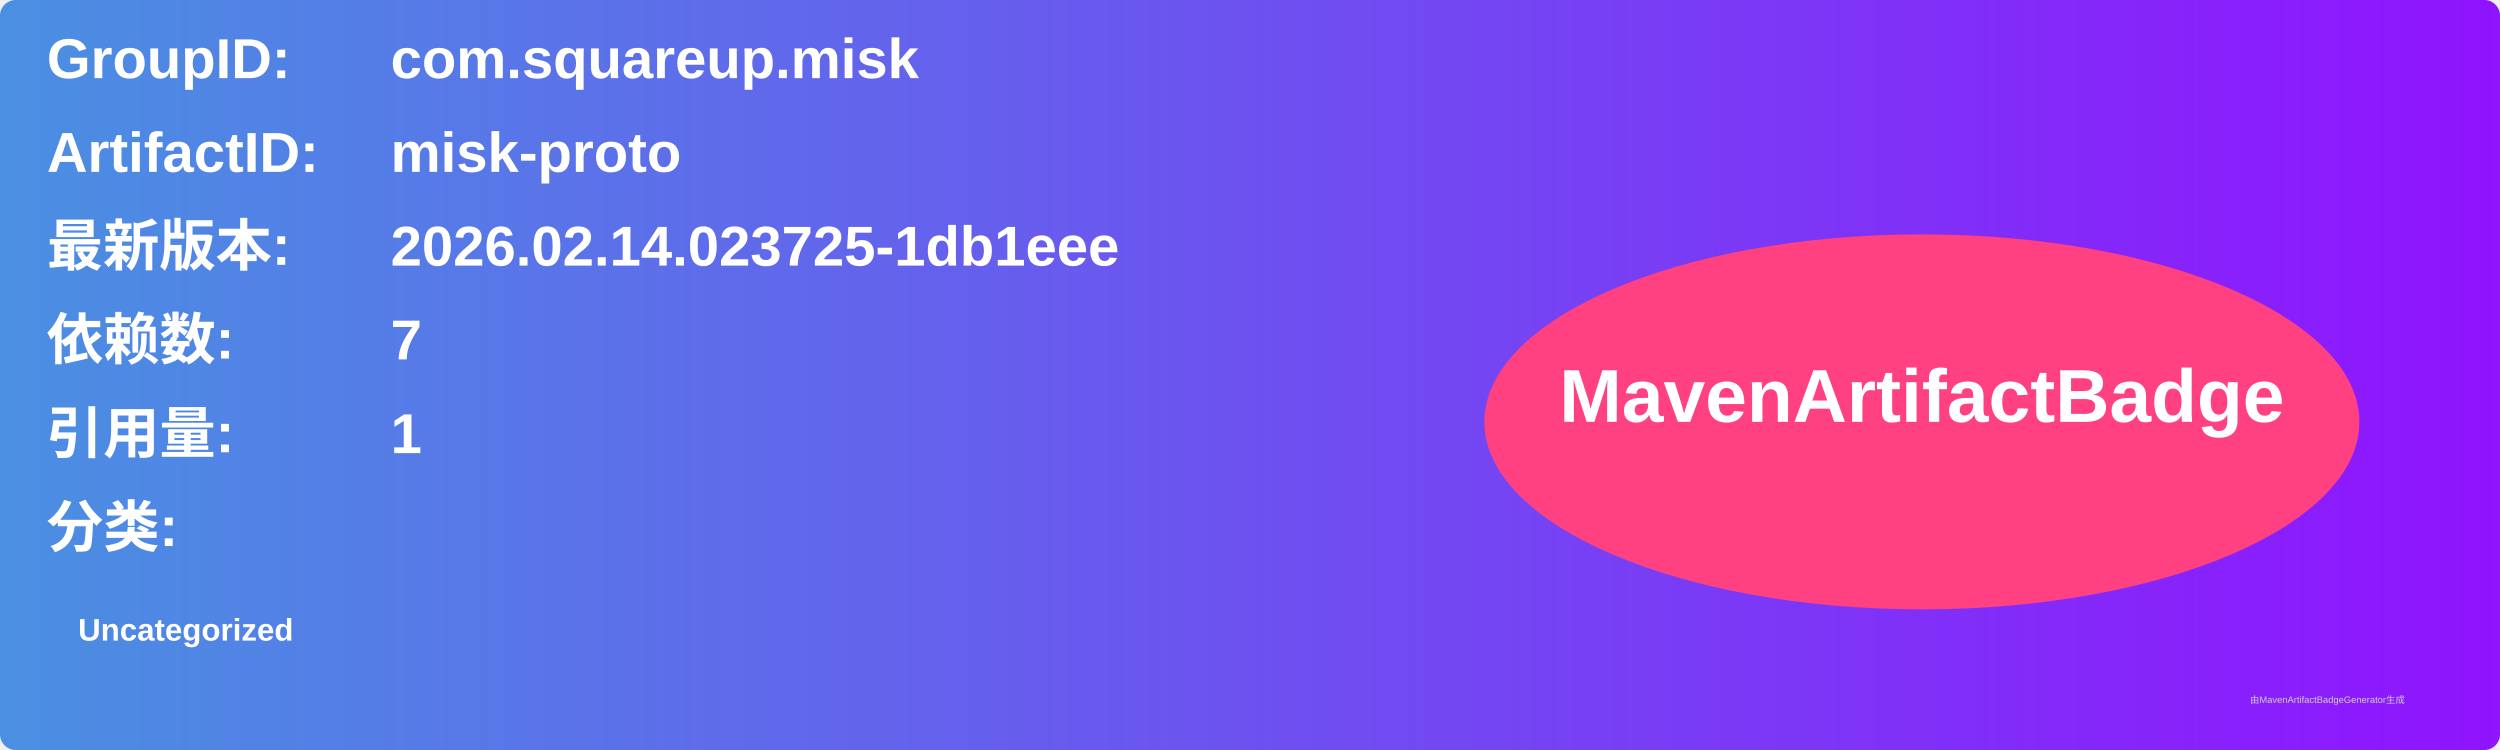
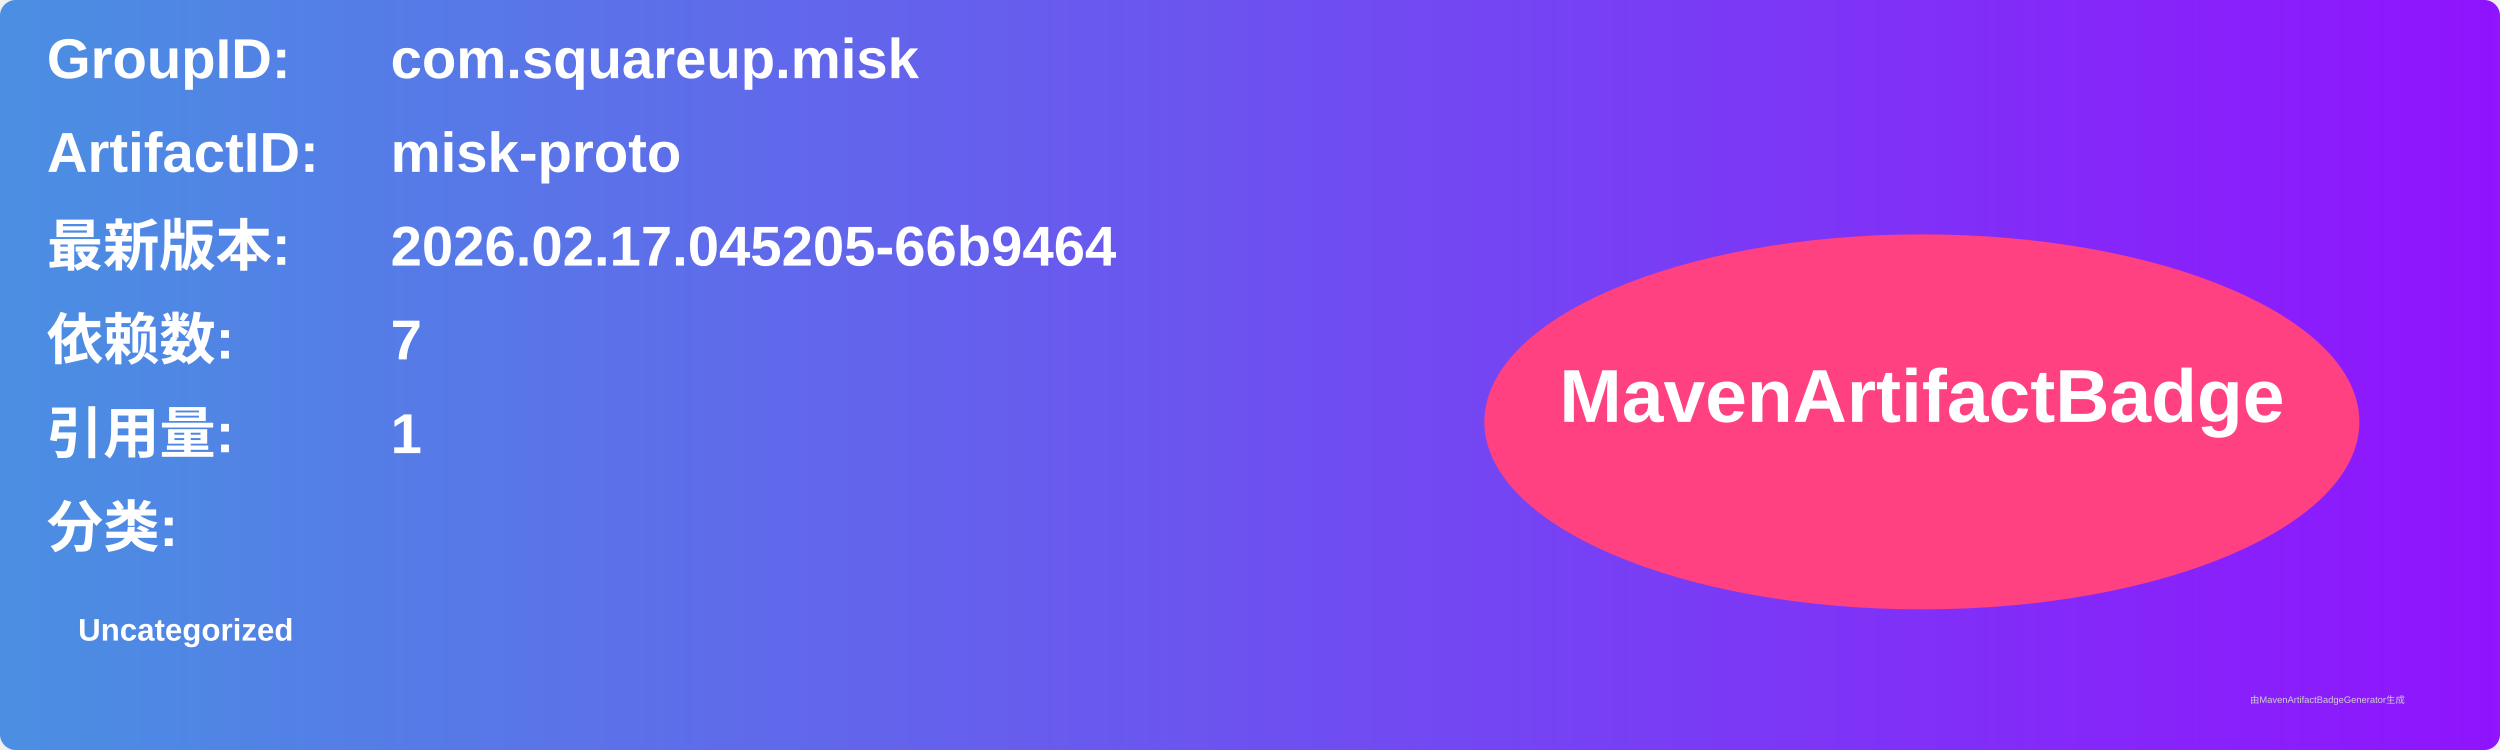
<svg xmlns="http://www.w3.org/2000/svg" width="800" height="240" viewBox="0 0 800 240">
  <linearGradient id="grad" x1="0%" y1="0%" x2="100%" y2="0%">
    <stop offset="0%" stop-color="#4a90e2" />
    <stop offset="100%" stop-color="#9013fe" />
  </linearGradient>
  <rect width="100%" height="100%" rx="5" ry="5" fill="url(#grad)" />
  <g transform="translate(15, 15)">
    <text x="0" y="10" font-family="Arial" font-size="18" fill="white" font-weight="bold" width="260">GroupID:</text>
    <text x="110" y="10" font-family="Arial" font-size="18" fill="white" font-weight="bold" width="460">com.squareup.misk</text>
    <text x="0" y="40" font-family="Arial" font-size="18" fill="white" font-weight="bold" width="260">ArtifactID:</text>
    <text x="110" y="40" font-family="Arial" font-size="18" fill="white" font-weight="bold" width="460">misk-proto</text>
    <text x="0" y="70" font-family="Arial" font-size="18" fill="white" font-weight="bold">最新版本:</text>
    <text x="110" y="70" font-family="Arial" font-size="18" fill="white" font-weight="bold">
-       <tspan font-weight="bold">2026.02.14.023725-1db1eee</tspan>
+       <tspan font-weight="bold">2026.02.17.045205-66b9464</tspan>
    </text>
    <text x="0" y="100" font-family="Arial" font-size="18" fill="white" font-weight="bold">依赖数: </text>
    <text x="110" y="100" font-family="Arial" font-size="18" fill="white">
      <tspan font-weight="bold">7</tspan>
    </text>
    <text x="0" y="130" font-family="Arial" font-size="18" fill="white" font-weight="bold">引用量: </text>
    <text x="110" y="130" font-family="Arial" font-size="18" fill="white">
      <tspan font-weight="bold">1</tspan>
    </text>
    <text x="0" y="160" font-family="Arial" font-size="18" fill="white" font-weight="bold">分类:</text>
    <text x="10" y="190" font-family="Arial" font-size="10" fill="white">
      <tspan font-weight="bold">Uncategorized</tspan>
    </text>
    <ellipse cx="600" cy="120" rx="140" ry="60" fill="#ff4081" />
    <text x="600" y="120" text-anchor="middle" font-family="Arial" font-size="24" fill="white" font-weight="bold">MavenArtifactBadge</text>
  </g>
  <text x="720" y="225" font-family="Arial" font-size="3" fill="#d0d0d0">由MavenArtifactBadgeGenerator生成</text>
</svg>
